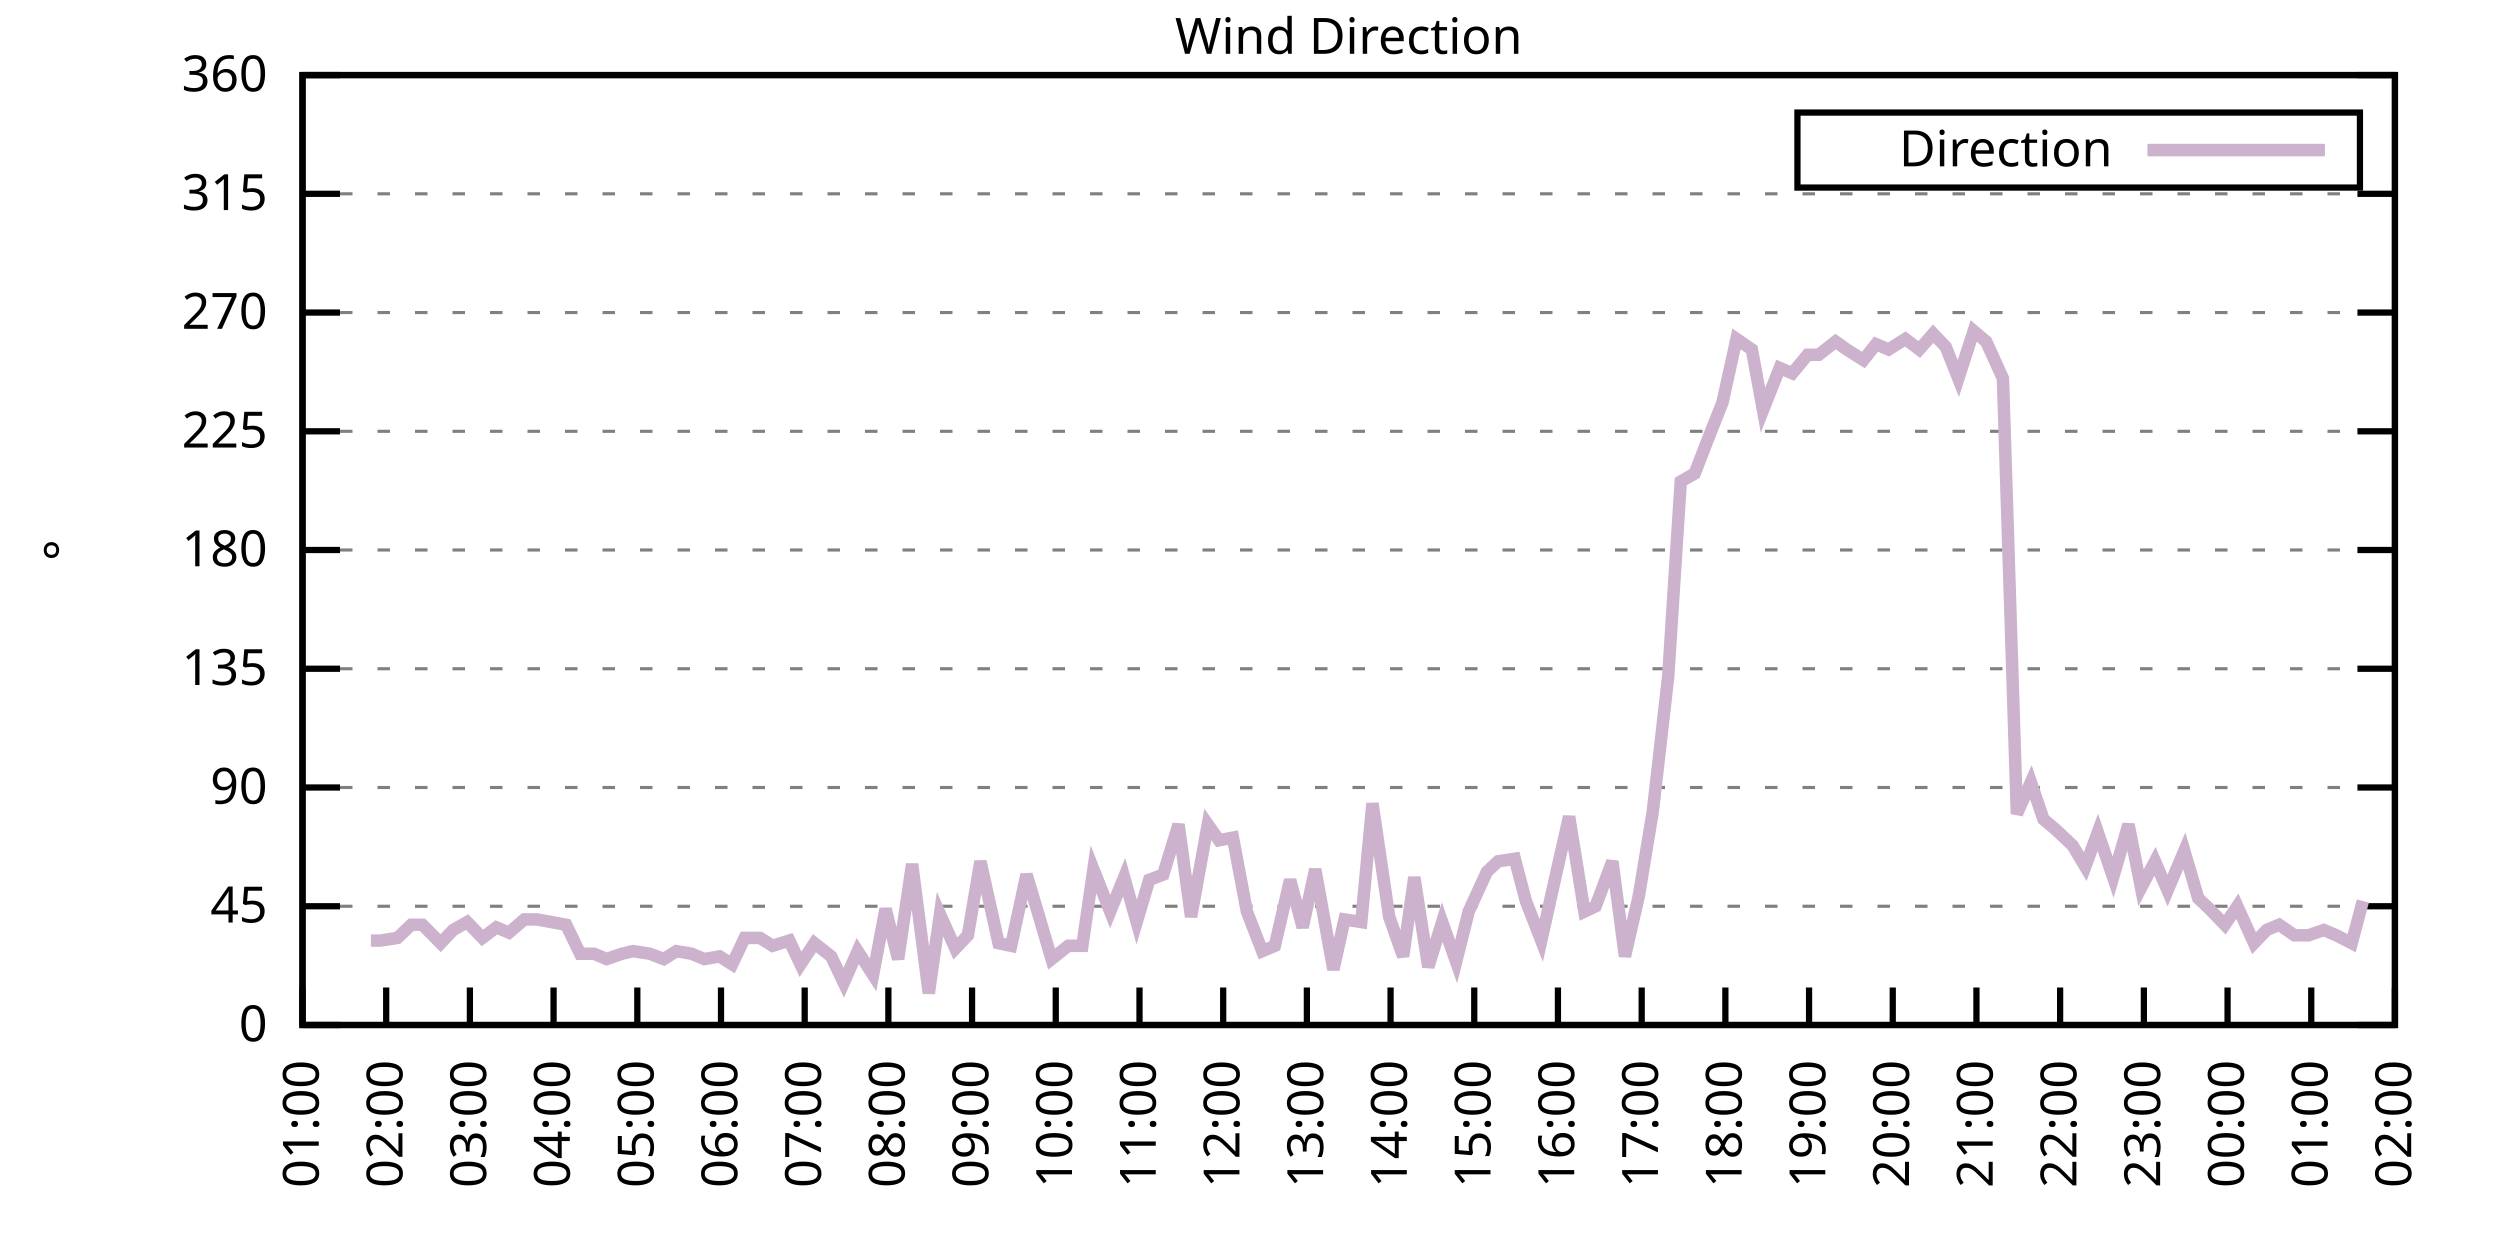
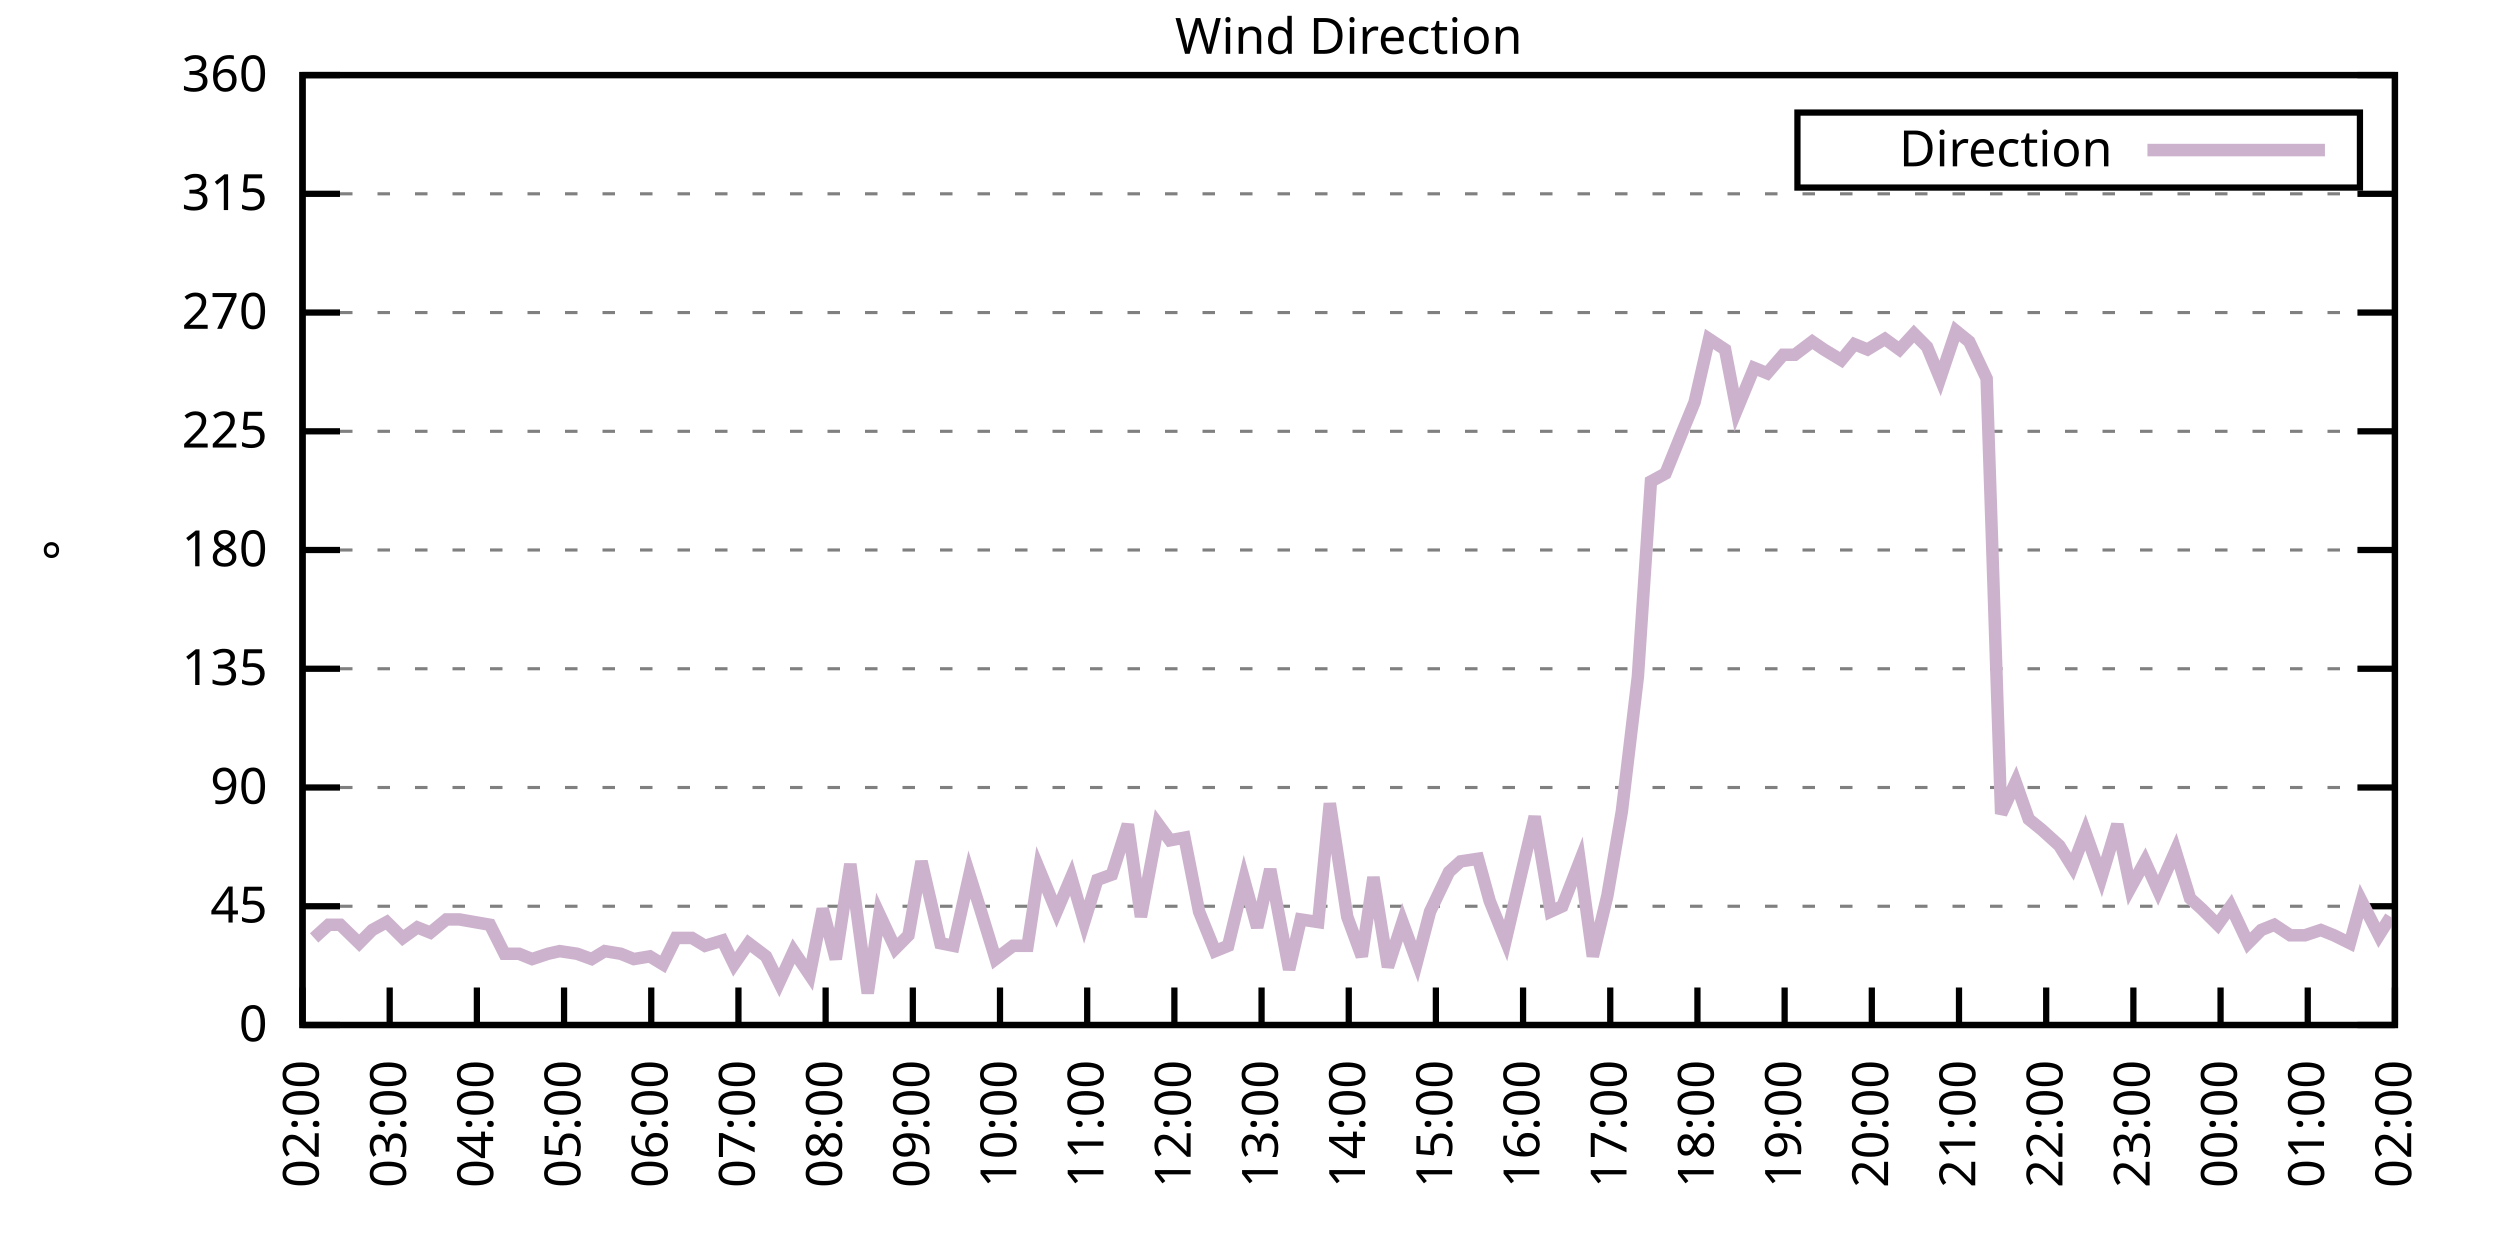
<svg xmlns="http://www.w3.org/2000/svg" xmlns:xlink="http://www.w3.org/1999/xlink" width="400" height="200" viewBox="0 0 400 200">
  <g id="gnuplot_canvas">
    <rect x="0" y="0" width="400" height="200" fill="none" />
    <defs>
      <circle id="gpDot" r="0.5" stroke-width="0.5" stroke="currentColor" />
      <path id="gpPt0" stroke-width="0.333" stroke="currentColor" d="M-1,0 h2 M0,-1 v2" />
      <path id="gpPt1" stroke-width="0.333" stroke="currentColor" d="M-1,-1 L1,1 M1,-1 L-1,1" />
      <path id="gpPt2" stroke-width="0.333" stroke="currentColor" d="M-1,0 L1,0 M0,-1 L0,1 M-1,-1 L1,1 M-1,1 L1,-1" />
      <rect id="gpPt3" stroke-width="0.333" stroke="currentColor" x="-1" y="-1" width="2" height="2" />
      <rect id="gpPt4" stroke-width="0.333" stroke="currentColor" fill="currentColor" x="-1" y="-1" width="2" height="2" />
      <circle id="gpPt5" stroke-width="0.333" stroke="currentColor" cx="0" cy="0" r="1" />
      <use xlink:href="#gpPt5" id="gpPt6" fill="currentColor" stroke="none" />
      <path id="gpPt7" stroke-width="0.333" stroke="currentColor" d="M0,-1.33 L-1.33,0.67 L1.33,0.67 z" />
      <use xlink:href="#gpPt7" id="gpPt8" fill="currentColor" stroke="none" />
      <use xlink:href="#gpPt7" id="gpPt9" stroke="currentColor" transform="rotate(180)" />
      <use xlink:href="#gpPt9" id="gpPt10" fill="currentColor" stroke="none" />
      <use xlink:href="#gpPt3" id="gpPt11" stroke="currentColor" transform="rotate(45)" />
      <use xlink:href="#gpPt11" id="gpPt12" fill="currentColor" stroke="none" />
      <path id="gpPt13" stroke-width="0.333" stroke="currentColor" d="M0,1.330 L1.265,0.411 L0.782,-1.067 L-0.782,-1.076 L-1.265,0.411 z" />
      <use xlink:href="#gpPt13" id="gpPt14" fill="currentColor" stroke="none" />
      <filter id="textbox" filterUnits="objectBoundingBox" x="0" y="0" height="1" width="1">
        <feFlood flood-color="white" flood-opacity="1" result="bgnd" />
        <feComposite in="SourceGraphic" in2="bgnd" operator="atop" />
      </filter>
      <filter id="greybox" filterUnits="objectBoundingBox" x="0" y="0" height="1" width="1">
        <feFlood flood-color="lightgrey" flood-opacity="1" result="grey" />
        <feComposite in="SourceGraphic" in2="grey" operator="atop" />
      </filter>
    </defs>
    <g fill="none" color="white" stroke="currentColor" stroke-width="1.00" stroke-linecap="butt" stroke-linejoin="miter">
</g>
    <g fill="none" color="black" stroke="currentColor" stroke-width="1.00" stroke-linecap="butt" stroke-linejoin="miter">
      <g stroke="none" shape-rendering="crispEdges">
        <polygon fill="rgb(255, 255, 255)" points="48.40,164.00 383.18,164.00 383.18,12.02 48.40,12.02 " />
      </g>
    </g>
    <g fill="none" color="black" stroke="currentColor" stroke-width="1.00" stroke-linecap="butt" stroke-linejoin="miter">
</g>
    <g fill="none" color="black" stroke="black" stroke-width="0.50" stroke-linecap="butt" stroke-linejoin="miter">
</g>
    <g fill="none" color="gray" stroke="currentColor" stroke-width="0.50" stroke-linecap="butt" stroke-linejoin="miter">
      <path stroke="gray" stroke-dasharray="2,4" class="gridline" d="M48.40,164.00 L383.19,164.00  " />
    </g>
    <g fill="none" color="gray" stroke="gray" stroke-width="1.00" stroke-linecap="butt" stroke-linejoin="miter">
</g>
    <g fill="none" color="black" stroke="currentColor" stroke-width="1.00" stroke-linecap="butt" stroke-linejoin="miter">
      <path stroke="black" d="M48.40,164.00 L54.40,164.00 M383.19,164.00 L377.19,164.00  " />
      <g transform="translate(42.80,166.60)" stroke="none" fill="black" font-family="Sans" font-size="8.00" text-anchor="end">
        <text>
          <tspan font-family="Sans"> 0</tspan>
        </text>
      </g>
    </g>
    <g fill="none" color="black" stroke="currentColor" stroke-width="1.00" stroke-linecap="butt" stroke-linejoin="miter">
</g>
    <g fill="none" color="black" stroke="black" stroke-width="0.50" stroke-linecap="butt" stroke-linejoin="miter">
</g>
    <g fill="none" color="gray" stroke="currentColor" stroke-width="0.50" stroke-linecap="butt" stroke-linejoin="miter">
      <path stroke="gray" stroke-dasharray="2,4" class="gridline" d="M48.40,145.00 L383.19,145.00  " />
    </g>
    <g fill="none" color="gray" stroke="gray" stroke-width="1.00" stroke-linecap="butt" stroke-linejoin="miter">
</g>
    <g fill="none" color="black" stroke="currentColor" stroke-width="1.00" stroke-linecap="butt" stroke-linejoin="miter">
      <path stroke="black" d="M48.40,145.00 L54.40,145.00 M383.19,145.00 L377.19,145.00  " />
      <g transform="translate(42.80,147.60)" stroke="none" fill="black" font-family="Sans" font-size="8.00" text-anchor="end">
        <text>
          <tspan font-family="Sans"> 45</tspan>
        </text>
      </g>
    </g>
    <g fill="none" color="black" stroke="currentColor" stroke-width="1.00" stroke-linecap="butt" stroke-linejoin="miter">
</g>
    <g fill="none" color="black" stroke="black" stroke-width="0.50" stroke-linecap="butt" stroke-linejoin="miter">
</g>
    <g fill="none" color="gray" stroke="currentColor" stroke-width="0.50" stroke-linecap="butt" stroke-linejoin="miter">
      <path stroke="gray" stroke-dasharray="2,4" class="gridline" d="M48.40,126.00 L383.19,126.00  " />
    </g>
    <g fill="none" color="gray" stroke="gray" stroke-width="1.00" stroke-linecap="butt" stroke-linejoin="miter">
</g>
    <g fill="none" color="black" stroke="currentColor" stroke-width="1.00" stroke-linecap="butt" stroke-linejoin="miter">
      <path stroke="black" d="M48.40,126.00 L54.40,126.00 M383.19,126.00 L377.19,126.00  " />
      <g transform="translate(42.80,128.60)" stroke="none" fill="black" font-family="Sans" font-size="8.00" text-anchor="end">
        <text>
          <tspan font-family="Sans"> 90</tspan>
        </text>
      </g>
    </g>
    <g fill="none" color="black" stroke="currentColor" stroke-width="1.00" stroke-linecap="butt" stroke-linejoin="miter">
</g>
    <g fill="none" color="black" stroke="black" stroke-width="0.50" stroke-linecap="butt" stroke-linejoin="miter">
</g>
    <g fill="none" color="gray" stroke="currentColor" stroke-width="0.50" stroke-linecap="butt" stroke-linejoin="miter">
      <path stroke="gray" stroke-dasharray="2,4" class="gridline" d="M48.40,107.00 L383.19,107.00  " />
    </g>
    <g fill="none" color="gray" stroke="gray" stroke-width="1.00" stroke-linecap="butt" stroke-linejoin="miter">
</g>
    <g fill="none" color="black" stroke="currentColor" stroke-width="1.00" stroke-linecap="butt" stroke-linejoin="miter">
      <path stroke="black" d="M48.40,107.00 L54.40,107.00 M383.19,107.00 L377.19,107.00  " />
      <g transform="translate(42.80,109.60)" stroke="none" fill="black" font-family="Sans" font-size="8.00" text-anchor="end">
        <text>
          <tspan font-family="Sans"> 135</tspan>
        </text>
      </g>
    </g>
    <g fill="none" color="black" stroke="currentColor" stroke-width="1.00" stroke-linecap="butt" stroke-linejoin="miter">
</g>
    <g fill="none" color="black" stroke="black" stroke-width="0.50" stroke-linecap="butt" stroke-linejoin="miter">
</g>
    <g fill="none" color="gray" stroke="currentColor" stroke-width="0.50" stroke-linecap="butt" stroke-linejoin="miter">
      <path stroke="gray" stroke-dasharray="2,4" class="gridline" d="M48.40,88.00 L383.19,88.00  " />
    </g>
    <g fill="none" color="gray" stroke="gray" stroke-width="1.00" stroke-linecap="butt" stroke-linejoin="miter">
</g>
    <g fill="none" color="black" stroke="currentColor" stroke-width="1.00" stroke-linecap="butt" stroke-linejoin="miter">
      <path stroke="black" d="M48.40,88.00 L54.40,88.00 M383.19,88.00 L377.19,88.00  " />
      <g transform="translate(42.80,90.60)" stroke="none" fill="black" font-family="Sans" font-size="8.00" text-anchor="end">
        <text>
          <tspan font-family="Sans"> 180</tspan>
        </text>
      </g>
    </g>
    <g fill="none" color="black" stroke="currentColor" stroke-width="1.00" stroke-linecap="butt" stroke-linejoin="miter">
</g>
    <g fill="none" color="black" stroke="black" stroke-width="0.50" stroke-linecap="butt" stroke-linejoin="miter">
</g>
    <g fill="none" color="gray" stroke="currentColor" stroke-width="0.50" stroke-linecap="butt" stroke-linejoin="miter">
      <path stroke="gray" stroke-dasharray="2,4" class="gridline" d="M48.40,69.01 L383.19,69.01  " />
    </g>
    <g fill="none" color="gray" stroke="gray" stroke-width="1.00" stroke-linecap="butt" stroke-linejoin="miter">
</g>
    <g fill="none" color="black" stroke="currentColor" stroke-width="1.00" stroke-linecap="butt" stroke-linejoin="miter">
      <path stroke="black" d="M48.40,69.01 L54.40,69.01 M383.19,69.01 L377.19,69.01  " />
      <g transform="translate(42.80,71.61)" stroke="none" fill="black" font-family="Sans" font-size="8.00" text-anchor="end">
        <text>
          <tspan font-family="Sans"> 225</tspan>
        </text>
      </g>
    </g>
    <g fill="none" color="black" stroke="currentColor" stroke-width="1.00" stroke-linecap="butt" stroke-linejoin="miter">
</g>
    <g fill="none" color="black" stroke="black" stroke-width="0.50" stroke-linecap="butt" stroke-linejoin="miter">
</g>
    <g fill="none" color="gray" stroke="currentColor" stroke-width="0.50" stroke-linecap="butt" stroke-linejoin="miter">
      <path stroke="gray" stroke-dasharray="2,4" class="gridline" d="M48.40,50.01 L383.19,50.01  " />
    </g>
    <g fill="none" color="gray" stroke="gray" stroke-width="1.00" stroke-linecap="butt" stroke-linejoin="miter">
</g>
    <g fill="none" color="black" stroke="currentColor" stroke-width="1.00" stroke-linecap="butt" stroke-linejoin="miter">
      <path stroke="black" d="M48.40,50.01 L54.40,50.01 M383.19,50.01 L377.19,50.01  " />
      <g transform="translate(42.80,52.61)" stroke="none" fill="black" font-family="Sans" font-size="8.00" text-anchor="end">
        <text>
          <tspan font-family="Sans"> 270</tspan>
        </text>
      </g>
    </g>
    <g fill="none" color="black" stroke="currentColor" stroke-width="1.00" stroke-linecap="butt" stroke-linejoin="miter">
</g>
    <g fill="none" color="black" stroke="black" stroke-width="0.50" stroke-linecap="butt" stroke-linejoin="miter">
</g>
    <g fill="none" color="gray" stroke="currentColor" stroke-width="0.50" stroke-linecap="butt" stroke-linejoin="miter">
      <path stroke="gray" stroke-dasharray="2,4" class="gridline" d="M48.40,31.01 L383.19,31.01  " />
    </g>
    <g fill="none" color="gray" stroke="gray" stroke-width="1.00" stroke-linecap="butt" stroke-linejoin="miter">
</g>
    <g fill="none" color="black" stroke="currentColor" stroke-width="1.00" stroke-linecap="butt" stroke-linejoin="miter">
      <path stroke="black" d="M48.40,31.01 L54.40,31.01 M383.19,31.01 L377.19,31.01  " />
      <g transform="translate(42.80,33.61)" stroke="none" fill="black" font-family="Sans" font-size="8.00" text-anchor="end">
        <text>
          <tspan font-family="Sans"> 315</tspan>
        </text>
      </g>
    </g>
    <g fill="none" color="black" stroke="currentColor" stroke-width="1.00" stroke-linecap="butt" stroke-linejoin="miter">
</g>
    <g fill="none" color="black" stroke="black" stroke-width="0.50" stroke-linecap="butt" stroke-linejoin="miter">
</g>
    <g fill="none" color="gray" stroke="currentColor" stroke-width="0.50" stroke-linecap="butt" stroke-linejoin="miter">
      <path stroke="gray" stroke-dasharray="2,4" class="gridline" d="M48.40,12.01 L383.19,12.01  " />
    </g>
    <g fill="none" color="gray" stroke="gray" stroke-width="1.00" stroke-linecap="butt" stroke-linejoin="miter">
</g>
    <g fill="none" color="black" stroke="currentColor" stroke-width="1.00" stroke-linecap="butt" stroke-linejoin="miter">
      <path stroke="black" d="M48.40,12.01 L54.40,12.01 M383.19,12.01 L377.19,12.01  " />
      <g transform="translate(42.80,14.61)" stroke="none" fill="black" font-family="Sans" font-size="8.00" text-anchor="end">
        <text>
          <tspan font-family="Sans"> 360</tspan>
        </text>
      </g>
    </g>
    <g fill="none" color="black" stroke="currentColor" stroke-width="1.00" stroke-linecap="butt" stroke-linejoin="miter">
      <path stroke="black" d="M48.40,164.00 L48.40,158.00  " />
      <g transform="translate(51.00,169.60) rotate(270.00)" stroke="none" fill="black" font-family="Sans" font-size="8.00" text-anchor="end">
        <text>
-           <tspan font-family="Sans">01:00</tspan>
-         </text>
-       </g>
-     </g>
-     <g fill="none" color="black" stroke="currentColor" stroke-width="1.00" stroke-linecap="butt" stroke-linejoin="miter">
-       <path stroke="black" d="M61.79,164.00 L61.79,158.00  " />
-       <g transform="translate(64.39,169.60) rotate(270.00)" stroke="none" fill="black" font-family="Sans" font-size="8.00" text-anchor="end">
-         <text>
          <tspan font-family="Sans">02:00</tspan>
        </text>
      </g>
    </g>
    <g fill="none" color="black" stroke="currentColor" stroke-width="1.00" stroke-linecap="butt" stroke-linejoin="miter">
-       <path stroke="black" d="M75.18,164.00 L75.18,158.00  " />
-       <g transform="translate(77.78,169.60) rotate(270.00)" stroke="none" fill="black" font-family="Sans" font-size="8.00" text-anchor="end">
+       <path stroke="black" d="M62.35,164.00 L62.35,158.00  " />
+       <g transform="translate(64.95,169.60) rotate(270.00)" stroke="none" fill="black" font-family="Sans" font-size="8.00" text-anchor="end">
        <text>
          <tspan font-family="Sans">03:00</tspan>
        </text>
      </g>
    </g>
    <g fill="none" color="black" stroke="currentColor" stroke-width="1.00" stroke-linecap="butt" stroke-linejoin="miter">
-       <path stroke="black" d="M88.57,164.00 L88.57,158.00  " />
-       <g transform="translate(91.17,169.60) rotate(270.00)" stroke="none" fill="black" font-family="Sans" font-size="8.00" text-anchor="end">
+       <path stroke="black" d="M76.30,164.00 L76.30,158.00  " />
+       <g transform="translate(78.90,169.60) rotate(270.00)" stroke="none" fill="black" font-family="Sans" font-size="8.00" text-anchor="end">
        <text>
          <tspan font-family="Sans">04:00</tspan>
        </text>
      </g>
    </g>
    <g fill="none" color="black" stroke="currentColor" stroke-width="1.00" stroke-linecap="butt" stroke-linejoin="miter">
-       <path stroke="black" d="M101.97,164.00 L101.97,158.00  " />
-       <g transform="translate(104.57,169.60) rotate(270.00)" stroke="none" fill="black" font-family="Sans" font-size="8.00" text-anchor="end">
+       <path stroke="black" d="M90.25,164.00 L90.25,158.00  " />
+       <g transform="translate(92.85,169.60) rotate(270.00)" stroke="none" fill="black" font-family="Sans" font-size="8.00" text-anchor="end">
        <text>
          <tspan font-family="Sans">05:00</tspan>
        </text>
      </g>
    </g>
    <g fill="none" color="black" stroke="currentColor" stroke-width="1.00" stroke-linecap="butt" stroke-linejoin="miter">
-       <path stroke="black" d="M115.36,164.00 L115.36,158.00  " />
-       <g transform="translate(117.96,169.60) rotate(270.00)" stroke="none" fill="black" font-family="Sans" font-size="8.00" text-anchor="end">
+       <path stroke="black" d="M104.20,164.00 L104.20,158.00  " />
+       <g transform="translate(106.80,169.60) rotate(270.00)" stroke="none" fill="black" font-family="Sans" font-size="8.00" text-anchor="end">
        <text>
          <tspan font-family="Sans">06:00</tspan>
        </text>
      </g>
    </g>
    <g fill="none" color="black" stroke="currentColor" stroke-width="1.00" stroke-linecap="butt" stroke-linejoin="miter">
-       <path stroke="black" d="M128.75,164.00 L128.75,158.00  " />
-       <g transform="translate(131.35,169.60) rotate(270.00)" stroke="none" fill="black" font-family="Sans" font-size="8.00" text-anchor="end">
+       <path stroke="black" d="M118.15,164.00 L118.15,158.00  " />
+       <g transform="translate(120.75,169.60) rotate(270.00)" stroke="none" fill="black" font-family="Sans" font-size="8.00" text-anchor="end">
        <text>
          <tspan font-family="Sans">07:00</tspan>
        </text>
      </g>
    </g>
    <g fill="none" color="black" stroke="currentColor" stroke-width="1.00" stroke-linecap="butt" stroke-linejoin="miter">
-       <path stroke="black" d="M142.14,164.00 L142.14,158.00  " />
-       <g transform="translate(144.74,169.60) rotate(270.00)" stroke="none" fill="black" font-family="Sans" font-size="8.00" text-anchor="end">
+       <path stroke="black" d="M132.10,164.00 L132.10,158.00  " />
+       <g transform="translate(134.70,169.60) rotate(270.00)" stroke="none" fill="black" font-family="Sans" font-size="8.00" text-anchor="end">
        <text>
          <tspan font-family="Sans">08:00</tspan>
        </text>
      </g>
    </g>
    <g fill="none" color="black" stroke="currentColor" stroke-width="1.00" stroke-linecap="butt" stroke-linejoin="miter">
-       <path stroke="black" d="M155.53,164.00 L155.53,158.00  " />
-       <g transform="translate(158.13,169.60) rotate(270.00)" stroke="none" fill="black" font-family="Sans" font-size="8.00" text-anchor="end">
+       <path stroke="black" d="M146.05,164.00 L146.05,158.00  " />
+       <g transform="translate(148.65,169.60) rotate(270.00)" stroke="none" fill="black" font-family="Sans" font-size="8.00" text-anchor="end">
        <text>
          <tspan font-family="Sans">09:00</tspan>
        </text>
      </g>
    </g>
    <g fill="none" color="black" stroke="currentColor" stroke-width="1.00" stroke-linecap="butt" stroke-linejoin="miter">
-       <path stroke="black" d="M168.92,164.00 L168.92,158.00  " />
-       <g transform="translate(171.52,169.60) rotate(270.00)" stroke="none" fill="black" font-family="Sans" font-size="8.00" text-anchor="end">
+       <path stroke="black" d="M160.00,164.00 L160.00,158.00  " />
+       <g transform="translate(162.60,169.60) rotate(270.00)" stroke="none" fill="black" font-family="Sans" font-size="8.00" text-anchor="end">
        <text>
          <tspan font-family="Sans">10:00</tspan>
        </text>
      </g>
    </g>
    <g fill="none" color="black" stroke="currentColor" stroke-width="1.00" stroke-linecap="butt" stroke-linejoin="miter">
-       <path stroke="black" d="M182.32,164.00 L182.32,158.00  " />
-       <g transform="translate(184.92,169.60) rotate(270.00)" stroke="none" fill="black" font-family="Sans" font-size="8.00" text-anchor="end">
+       <path stroke="black" d="M173.95,164.00 L173.95,158.00  " />
+       <g transform="translate(176.55,169.60) rotate(270.00)" stroke="none" fill="black" font-family="Sans" font-size="8.00" text-anchor="end">
        <text>
          <tspan font-family="Sans">11:00</tspan>
        </text>
      </g>
    </g>
    <g fill="none" color="black" stroke="currentColor" stroke-width="1.00" stroke-linecap="butt" stroke-linejoin="miter">
-       <path stroke="black" d="M195.71,164.00 L195.71,158.00  " />
-       <g transform="translate(198.31,169.60) rotate(270.00)" stroke="none" fill="black" font-family="Sans" font-size="8.00" text-anchor="end">
+       <path stroke="black" d="M187.90,164.00 L187.90,158.00  " />
+       <g transform="translate(190.50,169.60) rotate(270.00)" stroke="none" fill="black" font-family="Sans" font-size="8.00" text-anchor="end">
        <text>
          <tspan font-family="Sans">12:00</tspan>
        </text>
      </g>
    </g>
    <g fill="none" color="black" stroke="currentColor" stroke-width="1.00" stroke-linecap="butt" stroke-linejoin="miter">
-       <path stroke="black" d="M209.10,164.00 L209.10,158.00  " />
-       <g transform="translate(211.70,169.60) rotate(270.00)" stroke="none" fill="black" font-family="Sans" font-size="8.00" text-anchor="end">
+       <path stroke="black" d="M201.85,164.00 L201.85,158.00  " />
+       <g transform="translate(204.45,169.60) rotate(270.00)" stroke="none" fill="black" font-family="Sans" font-size="8.00" text-anchor="end">
        <text>
          <tspan font-family="Sans">13:00</tspan>
        </text>
      </g>
    </g>
    <g fill="none" color="black" stroke="currentColor" stroke-width="1.00" stroke-linecap="butt" stroke-linejoin="miter">
-       <path stroke="black" d="M222.49,164.00 L222.49,158.00  " />
-       <g transform="translate(225.09,169.60) rotate(270.00)" stroke="none" fill="black" font-family="Sans" font-size="8.00" text-anchor="end">
+       <path stroke="black" d="M215.80,164.00 L215.80,158.00  " />
+       <g transform="translate(218.40,169.60) rotate(270.00)" stroke="none" fill="black" font-family="Sans" font-size="8.00" text-anchor="end">
        <text>
          <tspan font-family="Sans">14:00</tspan>
        </text>
      </g>
    </g>
    <g fill="none" color="black" stroke="currentColor" stroke-width="1.00" stroke-linecap="butt" stroke-linejoin="miter">
-       <path stroke="black" d="M235.88,164.00 L235.88,158.00  " />
-       <g transform="translate(238.48,169.60) rotate(270.00)" stroke="none" fill="black" font-family="Sans" font-size="8.00" text-anchor="end">
+       <path stroke="black" d="M229.74,164.00 L229.74,158.00  " />
+       <g transform="translate(232.34,169.60) rotate(270.00)" stroke="none" fill="black" font-family="Sans" font-size="8.00" text-anchor="end">
        <text>
          <tspan font-family="Sans">15:00</tspan>
        </text>
      </g>
    </g>
    <g fill="none" color="black" stroke="currentColor" stroke-width="1.00" stroke-linecap="butt" stroke-linejoin="miter">
-       <path stroke="black" d="M249.27,164.00 L249.27,158.00  " />
-       <g transform="translate(251.87,169.60) rotate(270.00)" stroke="none" fill="black" font-family="Sans" font-size="8.00" text-anchor="end">
+       <path stroke="black" d="M243.69,164.00 L243.69,158.00  " />
+       <g transform="translate(246.29,169.60) rotate(270.00)" stroke="none" fill="black" font-family="Sans" font-size="8.00" text-anchor="end">
        <text>
          <tspan font-family="Sans">16:00</tspan>
        </text>
      </g>
    </g>
    <g fill="none" color="black" stroke="currentColor" stroke-width="1.00" stroke-linecap="butt" stroke-linejoin="miter">
-       <path stroke="black" d="M262.67,164.00 L262.67,158.00  " />
-       <g transform="translate(265.27,169.60) rotate(270.00)" stroke="none" fill="black" font-family="Sans" font-size="8.00" text-anchor="end">
+       <path stroke="black" d="M257.64,164.00 L257.64,158.00  " />
+       <g transform="translate(260.24,169.60) rotate(270.00)" stroke="none" fill="black" font-family="Sans" font-size="8.00" text-anchor="end">
        <text>
          <tspan font-family="Sans">17:00</tspan>
        </text>
      </g>
    </g>
    <g fill="none" color="black" stroke="currentColor" stroke-width="1.00" stroke-linecap="butt" stroke-linejoin="miter">
-       <path stroke="black" d="M276.06,164.00 L276.06,158.00  " />
-       <g transform="translate(278.66,169.60) rotate(270.00)" stroke="none" fill="black" font-family="Sans" font-size="8.00" text-anchor="end">
+       <path stroke="black" d="M271.59,164.00 L271.59,158.00  " />
+       <g transform="translate(274.19,169.60) rotate(270.00)" stroke="none" fill="black" font-family="Sans" font-size="8.00" text-anchor="end">
        <text>
          <tspan font-family="Sans">18:00</tspan>
        </text>
      </g>
    </g>
    <g fill="none" color="black" stroke="currentColor" stroke-width="1.00" stroke-linecap="butt" stroke-linejoin="miter">
-       <path stroke="black" d="M289.45,164.00 L289.45,158.00  " />
-       <g transform="translate(292.05,169.60) rotate(270.00)" stroke="none" fill="black" font-family="Sans" font-size="8.00" text-anchor="end">
+       <path stroke="black" d="M285.54,164.00 L285.54,158.00  " />
+       <g transform="translate(288.14,169.60) rotate(270.00)" stroke="none" fill="black" font-family="Sans" font-size="8.00" text-anchor="end">
        <text>
          <tspan font-family="Sans">19:00</tspan>
        </text>
      </g>
    </g>
    <g fill="none" color="black" stroke="currentColor" stroke-width="1.00" stroke-linecap="butt" stroke-linejoin="miter">
-       <path stroke="black" d="M302.84,164.00 L302.84,158.00  " />
-       <g transform="translate(305.44,169.60) rotate(270.00)" stroke="none" fill="black" font-family="Sans" font-size="8.00" text-anchor="end">
+       <path stroke="black" d="M299.49,164.00 L299.49,158.00  " />
+       <g transform="translate(302.09,169.60) rotate(270.00)" stroke="none" fill="black" font-family="Sans" font-size="8.00" text-anchor="end">
        <text>
          <tspan font-family="Sans">20:00</tspan>
        </text>
      </g>
    </g>
    <g fill="none" color="black" stroke="currentColor" stroke-width="1.00" stroke-linecap="butt" stroke-linejoin="miter">
-       <path stroke="black" d="M316.23,164.00 L316.23,158.00  " />
-       <g transform="translate(318.83,169.60) rotate(270.00)" stroke="none" fill="black" font-family="Sans" font-size="8.00" text-anchor="end">
+       <path stroke="black" d="M313.44,164.00 L313.44,158.00  " />
+       <g transform="translate(316.04,169.60) rotate(270.00)" stroke="none" fill="black" font-family="Sans" font-size="8.00" text-anchor="end">
        <text>
          <tspan font-family="Sans">21:00</tspan>
        </text>
      </g>
    </g>
    <g fill="none" color="black" stroke="currentColor" stroke-width="1.00" stroke-linecap="butt" stroke-linejoin="miter">
-       <path stroke="black" d="M329.62,164.00 L329.62,158.00  " />
-       <g transform="translate(332.22,169.60) rotate(270.00)" stroke="none" fill="black" font-family="Sans" font-size="8.00" text-anchor="end">
+       <path stroke="black" d="M327.39,164.00 L327.39,158.00  " />
+       <g transform="translate(329.99,169.60) rotate(270.00)" stroke="none" fill="black" font-family="Sans" font-size="8.00" text-anchor="end">
        <text>
          <tspan font-family="Sans">22:00</tspan>
        </text>
      </g>
    </g>
    <g fill="none" color="black" stroke="currentColor" stroke-width="1.00" stroke-linecap="butt" stroke-linejoin="miter">
-       <path stroke="black" d="M343.02,164.00 L343.02,158.00  " />
-       <g transform="translate(345.62,169.60) rotate(270.00)" stroke="none" fill="black" font-family="Sans" font-size="8.00" text-anchor="end">
+       <path stroke="black" d="M341.34,164.00 L341.34,158.00  " />
+       <g transform="translate(343.94,169.60) rotate(270.00)" stroke="none" fill="black" font-family="Sans" font-size="8.00" text-anchor="end">
        <text>
          <tspan font-family="Sans">23:00</tspan>
        </text>
      </g>
    </g>
    <g fill="none" color="black" stroke="currentColor" stroke-width="1.00" stroke-linecap="butt" stroke-linejoin="miter">
-       <path stroke="black" d="M356.41,164.00 L356.41,158.00  " />
-       <g transform="translate(359.01,169.60) rotate(270.00)" stroke="none" fill="black" font-family="Sans" font-size="8.00" text-anchor="end">
+       <path stroke="black" d="M355.29,164.00 L355.29,158.00  " />
+       <g transform="translate(357.89,169.60) rotate(270.00)" stroke="none" fill="black" font-family="Sans" font-size="8.00" text-anchor="end">
        <text>
          <tspan font-family="Sans">00:00</tspan>
        </text>
      </g>
    </g>
    <g fill="none" color="black" stroke="currentColor" stroke-width="1.00" stroke-linecap="butt" stroke-linejoin="miter">
-       <path stroke="black" d="M369.80,164.00 L369.80,158.00  " />
-       <g transform="translate(372.40,169.60) rotate(270.00)" stroke="none" fill="black" font-family="Sans" font-size="8.00" text-anchor="end">
+       <path stroke="black" d="M369.24,164.00 L369.24,158.00  " />
+       <g transform="translate(371.84,169.60) rotate(270.00)" stroke="none" fill="black" font-family="Sans" font-size="8.00" text-anchor="end">
        <text>
          <tspan font-family="Sans">01:00</tspan>
        </text>
      </g>
    </g>
    <g fill="none" color="black" stroke="currentColor" stroke-width="1.00" stroke-linecap="butt" stroke-linejoin="miter">
      <path stroke="black" d="M383.19,164.00 L383.19,158.00  " />
      <g transform="translate(385.79,169.60) rotate(270.00)" stroke="none" fill="black" font-family="Sans" font-size="8.00" text-anchor="end">
        <text>
          <tspan font-family="Sans">02:00</tspan>
        </text>
      </g>
    </g>
    <g fill="none" color="black" stroke="currentColor" stroke-width="1.00" stroke-linecap="butt" stroke-linejoin="miter">
</g>
    <g fill="none" color="black" stroke="currentColor" stroke-width="1.00" stroke-linecap="butt" stroke-linejoin="miter">
      <path stroke="black" d="M48.40,12.01 L48.40,164.00 L383.19,164.00 L383.19,12.01 L48.40,12.01 Z  " />
    </g>
    <g fill="none" color="black" stroke="currentColor" stroke-width="1.00" stroke-linecap="butt" stroke-linejoin="miter">
</g>
    <g fill="none" color="black" stroke="currentColor" stroke-width="1.00" stroke-linecap="butt" stroke-linejoin="miter">
      <path stroke="black" d="M287.59,30.01 L287.59,18.01 L377.59,18.01 L377.59,30.01 L287.59,30.01 Z  " />
    </g>
    <g id="Wind_direction_plot_1">
      <g fill="none" color="white" stroke="black" stroke-width="2.00" stroke-linecap="butt" stroke-linejoin="miter">
</g>
      <g fill="none" color="black" stroke="currentColor" stroke-width="2.00" stroke-linecap="butt" stroke-linejoin="miter">
        <g transform="translate(337.99,26.61)" stroke="none" fill="black" font-family="Sans" font-size="8.00" text-anchor="end">
          <text>
            <tspan font-family="Sans">Direction</tspan>
          </text>
        </g>
      </g>
      <g fill="none" color="black" stroke="currentColor" stroke-width="2.00" stroke-linecap="butt" stroke-linejoin="miter">
-         <path stroke="rgb(204, 178, 204)" d="M343.59,24.01 L371.99,24.01 M59.34,150.49 L60.90,150.49 L63.58,150.07 L65.81,147.96 L67.59,147.96 L70.50,150.91   L72.50,148.80 L74.74,147.53 L77.19,150.07 L79.42,148.38 L81.43,149.22 L83.89,147.11 L85.90,147.11 L90.58,147.96   L92.82,152.60 L95.05,152.60 L97.06,153.45 L99.51,152.60 L101.30,152.18 L103.98,152.60 L106.21,153.45 L108.22,152.18   L110.67,152.60 L112.68,153.45 L115.13,153.02 L117.14,154.29 L119.15,150.07 L121.61,150.07 L123.62,151.33 L126.29,150.49   L128.08,154.29 L130.31,150.91 L132.99,153.02 L135.00,157.24 L137.23,152.18 L139.69,155.98 L141.69,145.42 L143.70,153.45   L145.94,138.25 L148.61,158.93 L150.40,146.27 L152.85,151.76 L154.86,149.65 L156.87,137.82 L159.77,150.91 L161.78,151.33   L164.24,139.93 L166.02,145.85 L168.25,153.45 L170.93,151.33 L173.17,151.33 L174.95,139.09 L177.63,145.85 L179.86,140.36   L181.87,147.53 L183.88,140.78 L186.11,139.93 L188.57,131.91 L190.57,146.69 L193.25,131.91 L195.04,134.45 L197.27,134.02   L199.50,145.85 L201.96,152.18 L203.97,151.33 L206.42,140.78 L208.43,148.38 L210.44,139.09 L213.34,155.13 L215.13,147.11   L217.80,147.53 L219.59,128.54 L222.27,146.69 L224.50,153.02 L226.29,140.36 L228.52,154.71 L230.75,147.53 L232.98,153.87   L234.99,145.85 L237.89,139.51 L239.68,137.82 L242.36,137.40 L244.14,144.16 L246.60,150.49 L249.05,139.51 L251.06,130.65   L253.51,145.85 L255.30,145.00 L257.98,137.82 L259.99,153.02 L262.22,143.31 L264.45,129.80 L266.91,108.27 L268.92,77.03   L271.15,75.76 L273.60,69.43 L275.61,64.36 L277.84,54.23 L280.30,55.92 L282.08,65.63 L284.76,58.87 L286.77,59.72   L289.23,56.76 L291.01,56.76 L293.69,54.65 L295.48,55.92 L298.15,57.61 L300.16,55.07 L302.17,55.92 L304.85,54.23   L307.08,55.92 L309.31,53.39 L311.32,55.50 L313.33,60.56 L315.79,52.96 L317.79,54.65 L320.47,60.56 L322.70,130.22   L324.94,125.16 L326.95,131.07 L328.95,132.76 L331.63,135.29 L333.64,138.67 L335.65,133.18 L338.10,140.36 L340.56,131.91   L342.57,142.05 L344.80,137.82 L346.81,142.47 L349.49,136.14 L351.72,143.73 L353.51,145.42 L355.96,147.96 L357.97,145.00   L360.65,150.91 L362.66,148.80 L364.66,147.96 L367.12,149.65 L369.35,149.65 L371.81,148.80 L373.82,149.65 L376.27,150.91   L378.06,144.16  " />
+         <path stroke="rgb(204, 178, 204)" d="M343.59,24.01 L371.99,24.01 M50.26,150.07 L52.58,147.96 L54.44,147.96 L57.47,150.91 L59.56,148.80 L61.88,147.53   L64.44,150.07 L66.77,148.38 L68.86,149.22 L71.42,147.11 L73.51,147.11 L78.39,147.96 L80.72,152.60 L83.04,152.60   L85.13,153.45 L87.69,152.60 L89.55,152.18 L92.34,152.60 L94.67,153.45 L96.76,152.18 L99.32,152.60 L101.41,153.45   L103.97,153.02 L106.06,154.29 L108.15,150.07 L110.71,150.07 L112.80,151.33 L115.59,150.49 L117.45,154.29 L119.78,150.91   L122.57,153.02 L124.66,157.24 L126.98,152.18 L129.54,155.98 L131.63,145.42 L133.72,153.45 L136.05,138.25 L138.84,158.93   L140.70,146.27 L143.26,151.76 L145.35,149.65 L147.44,137.82 L150.46,150.91 L152.56,151.33 L155.11,139.93 L156.97,145.85   L159.30,153.45 L162.09,151.33 L164.41,151.33 L166.27,139.09 L169.06,145.85 L171.39,140.36 L173.48,147.53 L175.57,140.78   L177.90,139.93 L180.46,131.91 L182.55,146.69 L185.34,131.91 L187.20,134.45 L189.52,134.02 L191.85,145.85 L194.41,152.18   L196.50,151.33 L199.06,140.78 L201.15,148.38 L203.24,139.09 L206.26,155.13 L208.12,147.11 L210.91,147.53 L212.77,128.54   L215.56,146.69 L217.89,153.02 L219.75,140.36 L222.07,154.71 L224.40,147.53 L226.72,153.87 L228.81,145.85 L231.84,139.51   L233.70,137.82 L236.49,137.40 L238.35,144.16 L240.90,150.49 L243.46,139.51 L245.55,130.65 L248.11,145.85 L249.97,145.00   L252.76,137.82 L254.85,153.02 L257.18,143.31 L259.50,129.80 L262.06,108.27 L264.15,77.03 L266.48,75.76 L269.04,69.43   L271.13,64.36 L273.45,54.23 L276.01,55.92 L277.87,65.63 L280.66,58.87 L282.75,59.72 L285.31,56.76 L287.17,56.76   L289.96,54.65 L291.82,55.92 L294.61,57.61 L296.70,55.07 L298.80,55.92 L301.58,54.23 L303.91,55.92 L306.23,53.39   L308.33,55.50 L310.42,60.56 L312.98,52.96 L315.07,54.65 L317.86,60.56 L320.18,130.22 L322.51,125.16 L324.60,131.07   L326.69,132.76 L329.48,135.29 L331.58,138.67 L333.67,133.18 L336.23,140.36 L338.78,131.91 L340.88,142.05 L343.20,137.82   L345.29,142.47 L348.08,136.14 L350.41,143.73 L352.27,145.42 L354.83,147.96 L356.92,145.00 L359.71,150.91 L361.80,148.80   L363.89,147.96 L366.45,149.65 L368.78,149.65 L371.33,148.80 L373.43,149.65 L375.98,150.91 L377.84,144.16 L380.63,149.65   L382.49,146.69  " />
      </g>
    </g>
    <g fill="none" color="black" stroke="currentColor" stroke-width="2.00" stroke-linecap="butt" stroke-linejoin="miter">
</g>
    <g fill="none" color="black" stroke="black" stroke-width="1.00" stroke-linecap="butt" stroke-linejoin="miter">
</g>
    <g fill="none" color="black" stroke="currentColor" stroke-width="1.00" stroke-linecap="butt" stroke-linejoin="miter">
      <path stroke="black" d="M48.40,12.01 L48.40,164.00 L383.19,164.00 L383.19,12.01 L48.40,12.01 Z  " />
      <g transform="translate(12.80,88.01) rotate(270.00)" stroke="none" fill="black" font-family="Sans" font-size="8.00" text-anchor="middle">
        <text>
          <tspan font-family="Sans">°</tspan>
        </text>
      </g>
    </g>
    <g fill="none" color="black" stroke="currentColor" stroke-width="1.00" stroke-linecap="butt" stroke-linejoin="miter">
</g>
    <g fill="none" color="black" stroke="currentColor" stroke-width="1.00" stroke-linecap="butt" stroke-linejoin="miter">
      <g transform="translate(215.79,8.61)" stroke="none" fill="black" font-family="Sans" font-size="8.00" text-anchor="middle">
        <text>
          <tspan font-family="Sans">Wind Direction</tspan>
        </text>
      </g>
    </g>
    <g fill="none" color="black" stroke="currentColor" stroke-width="1.00" stroke-linecap="butt" stroke-linejoin="miter">
</g>
  </g>
</svg>
